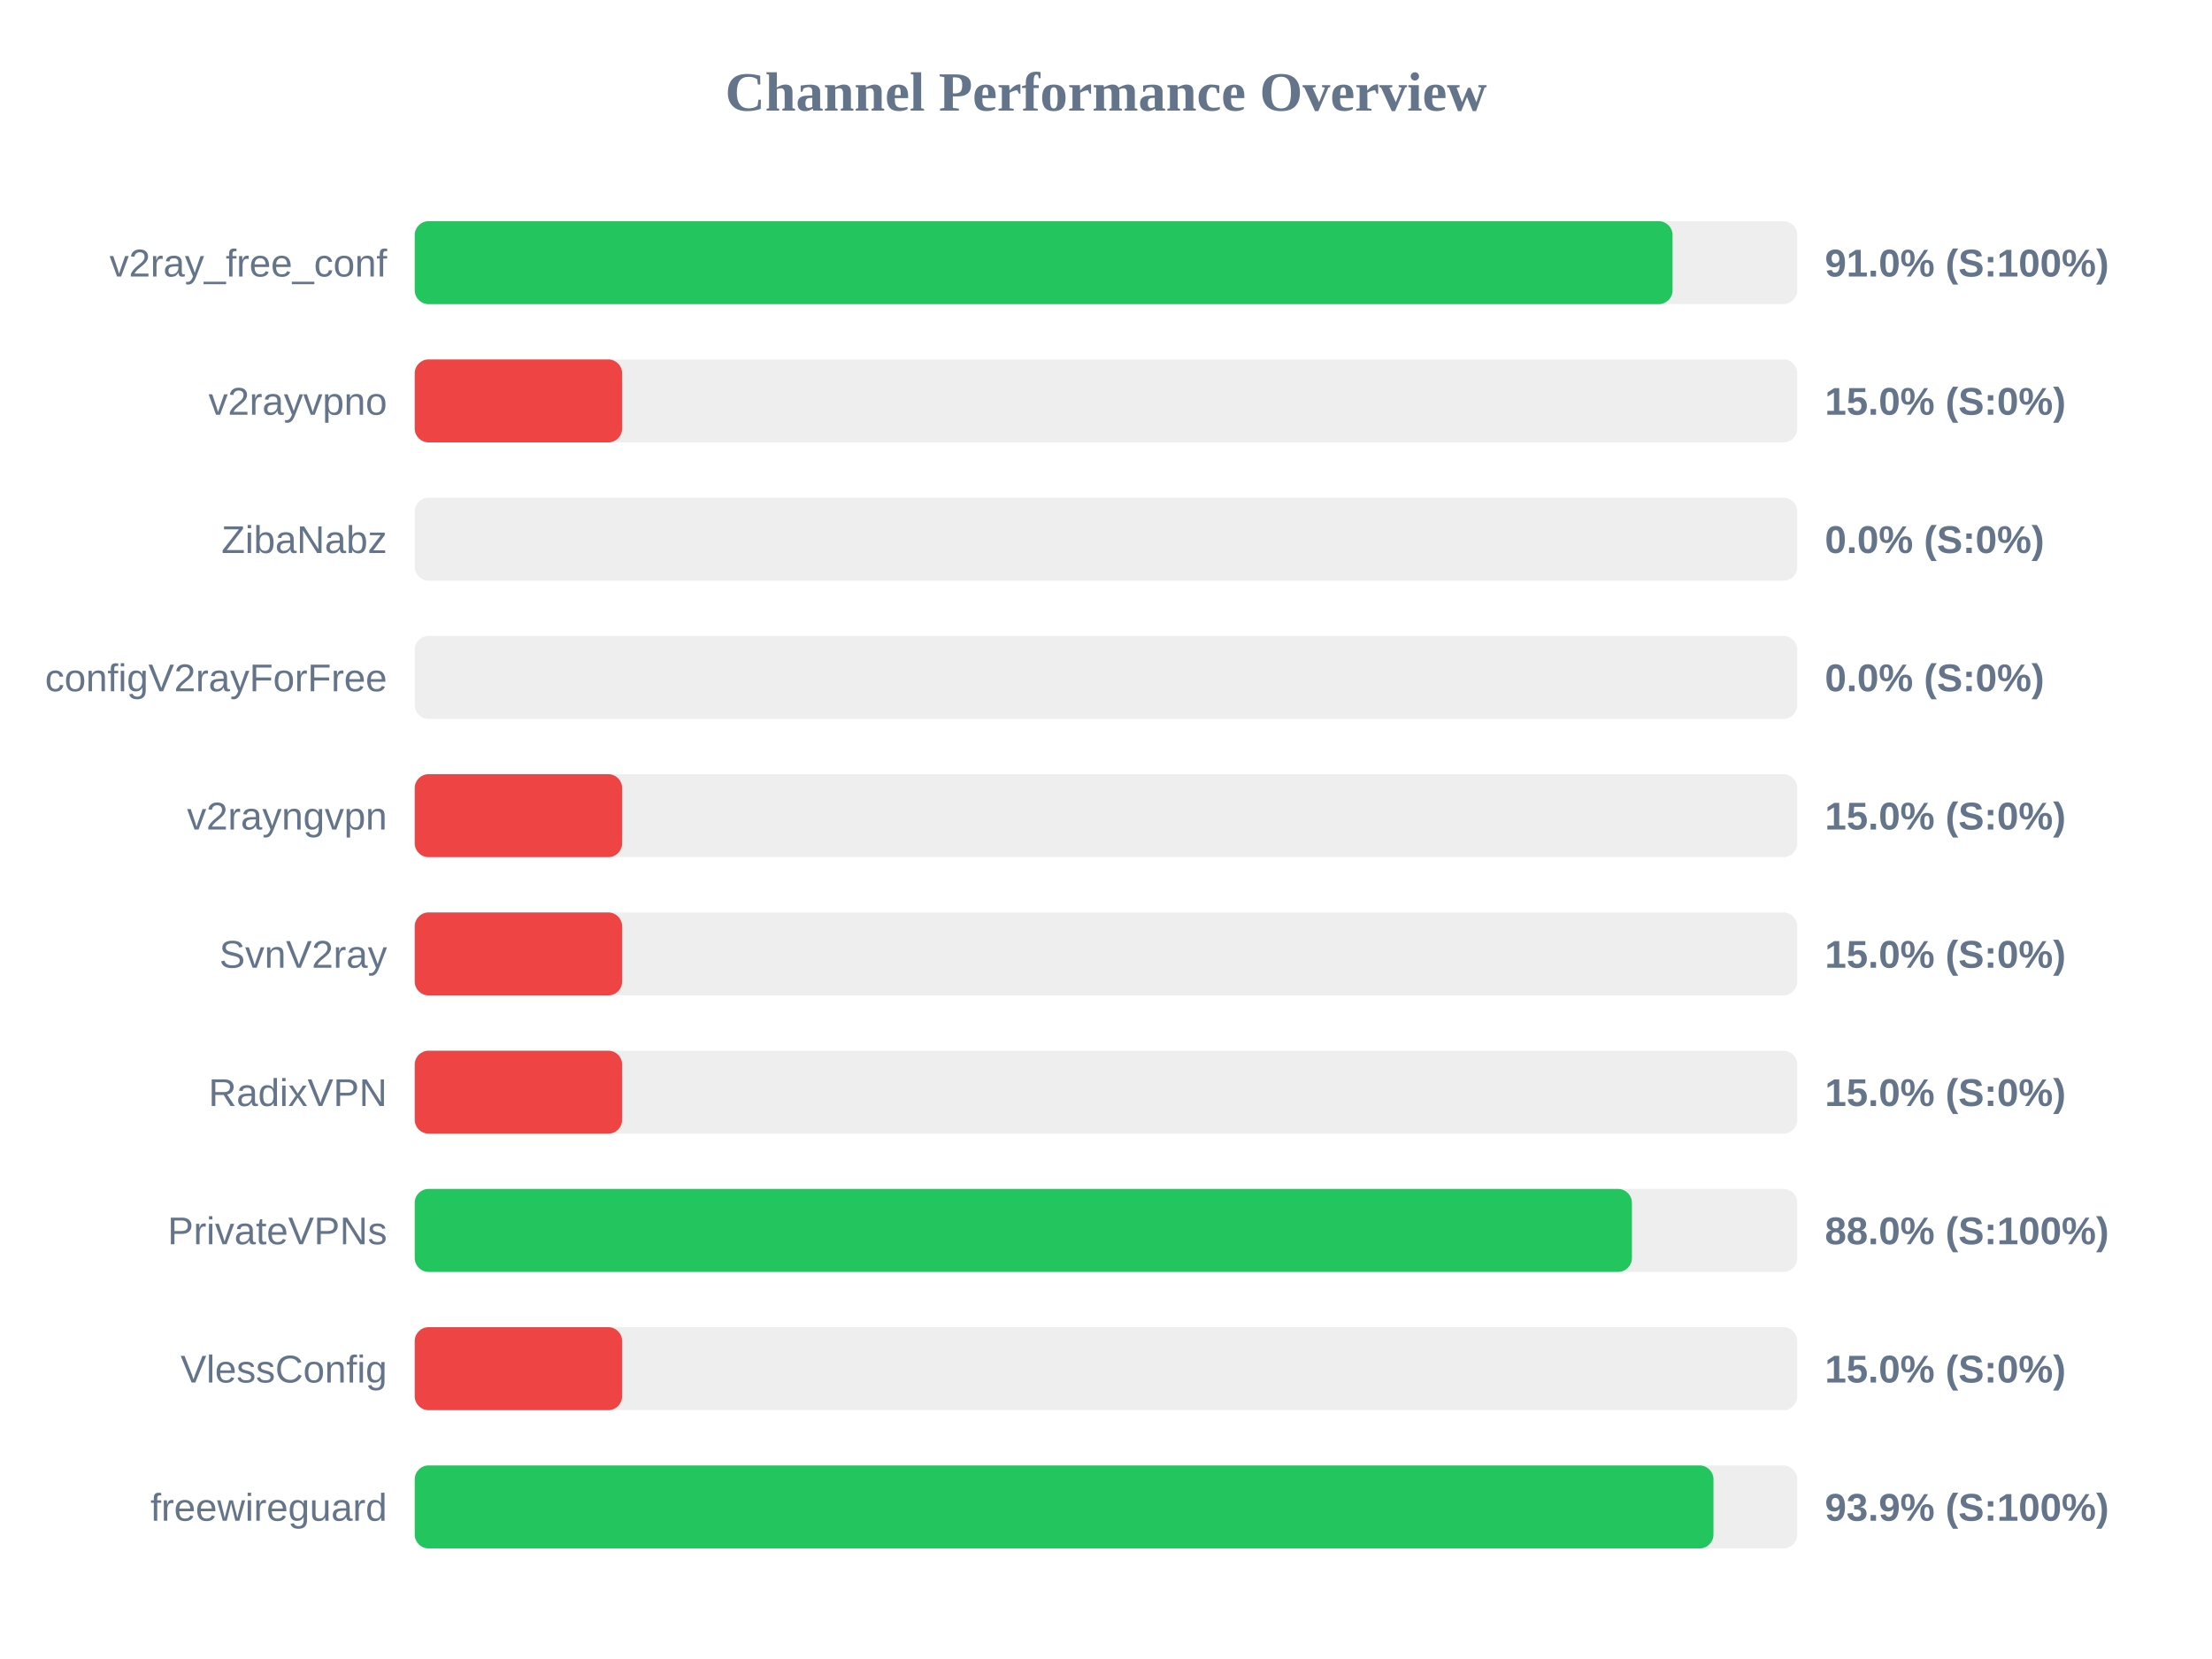
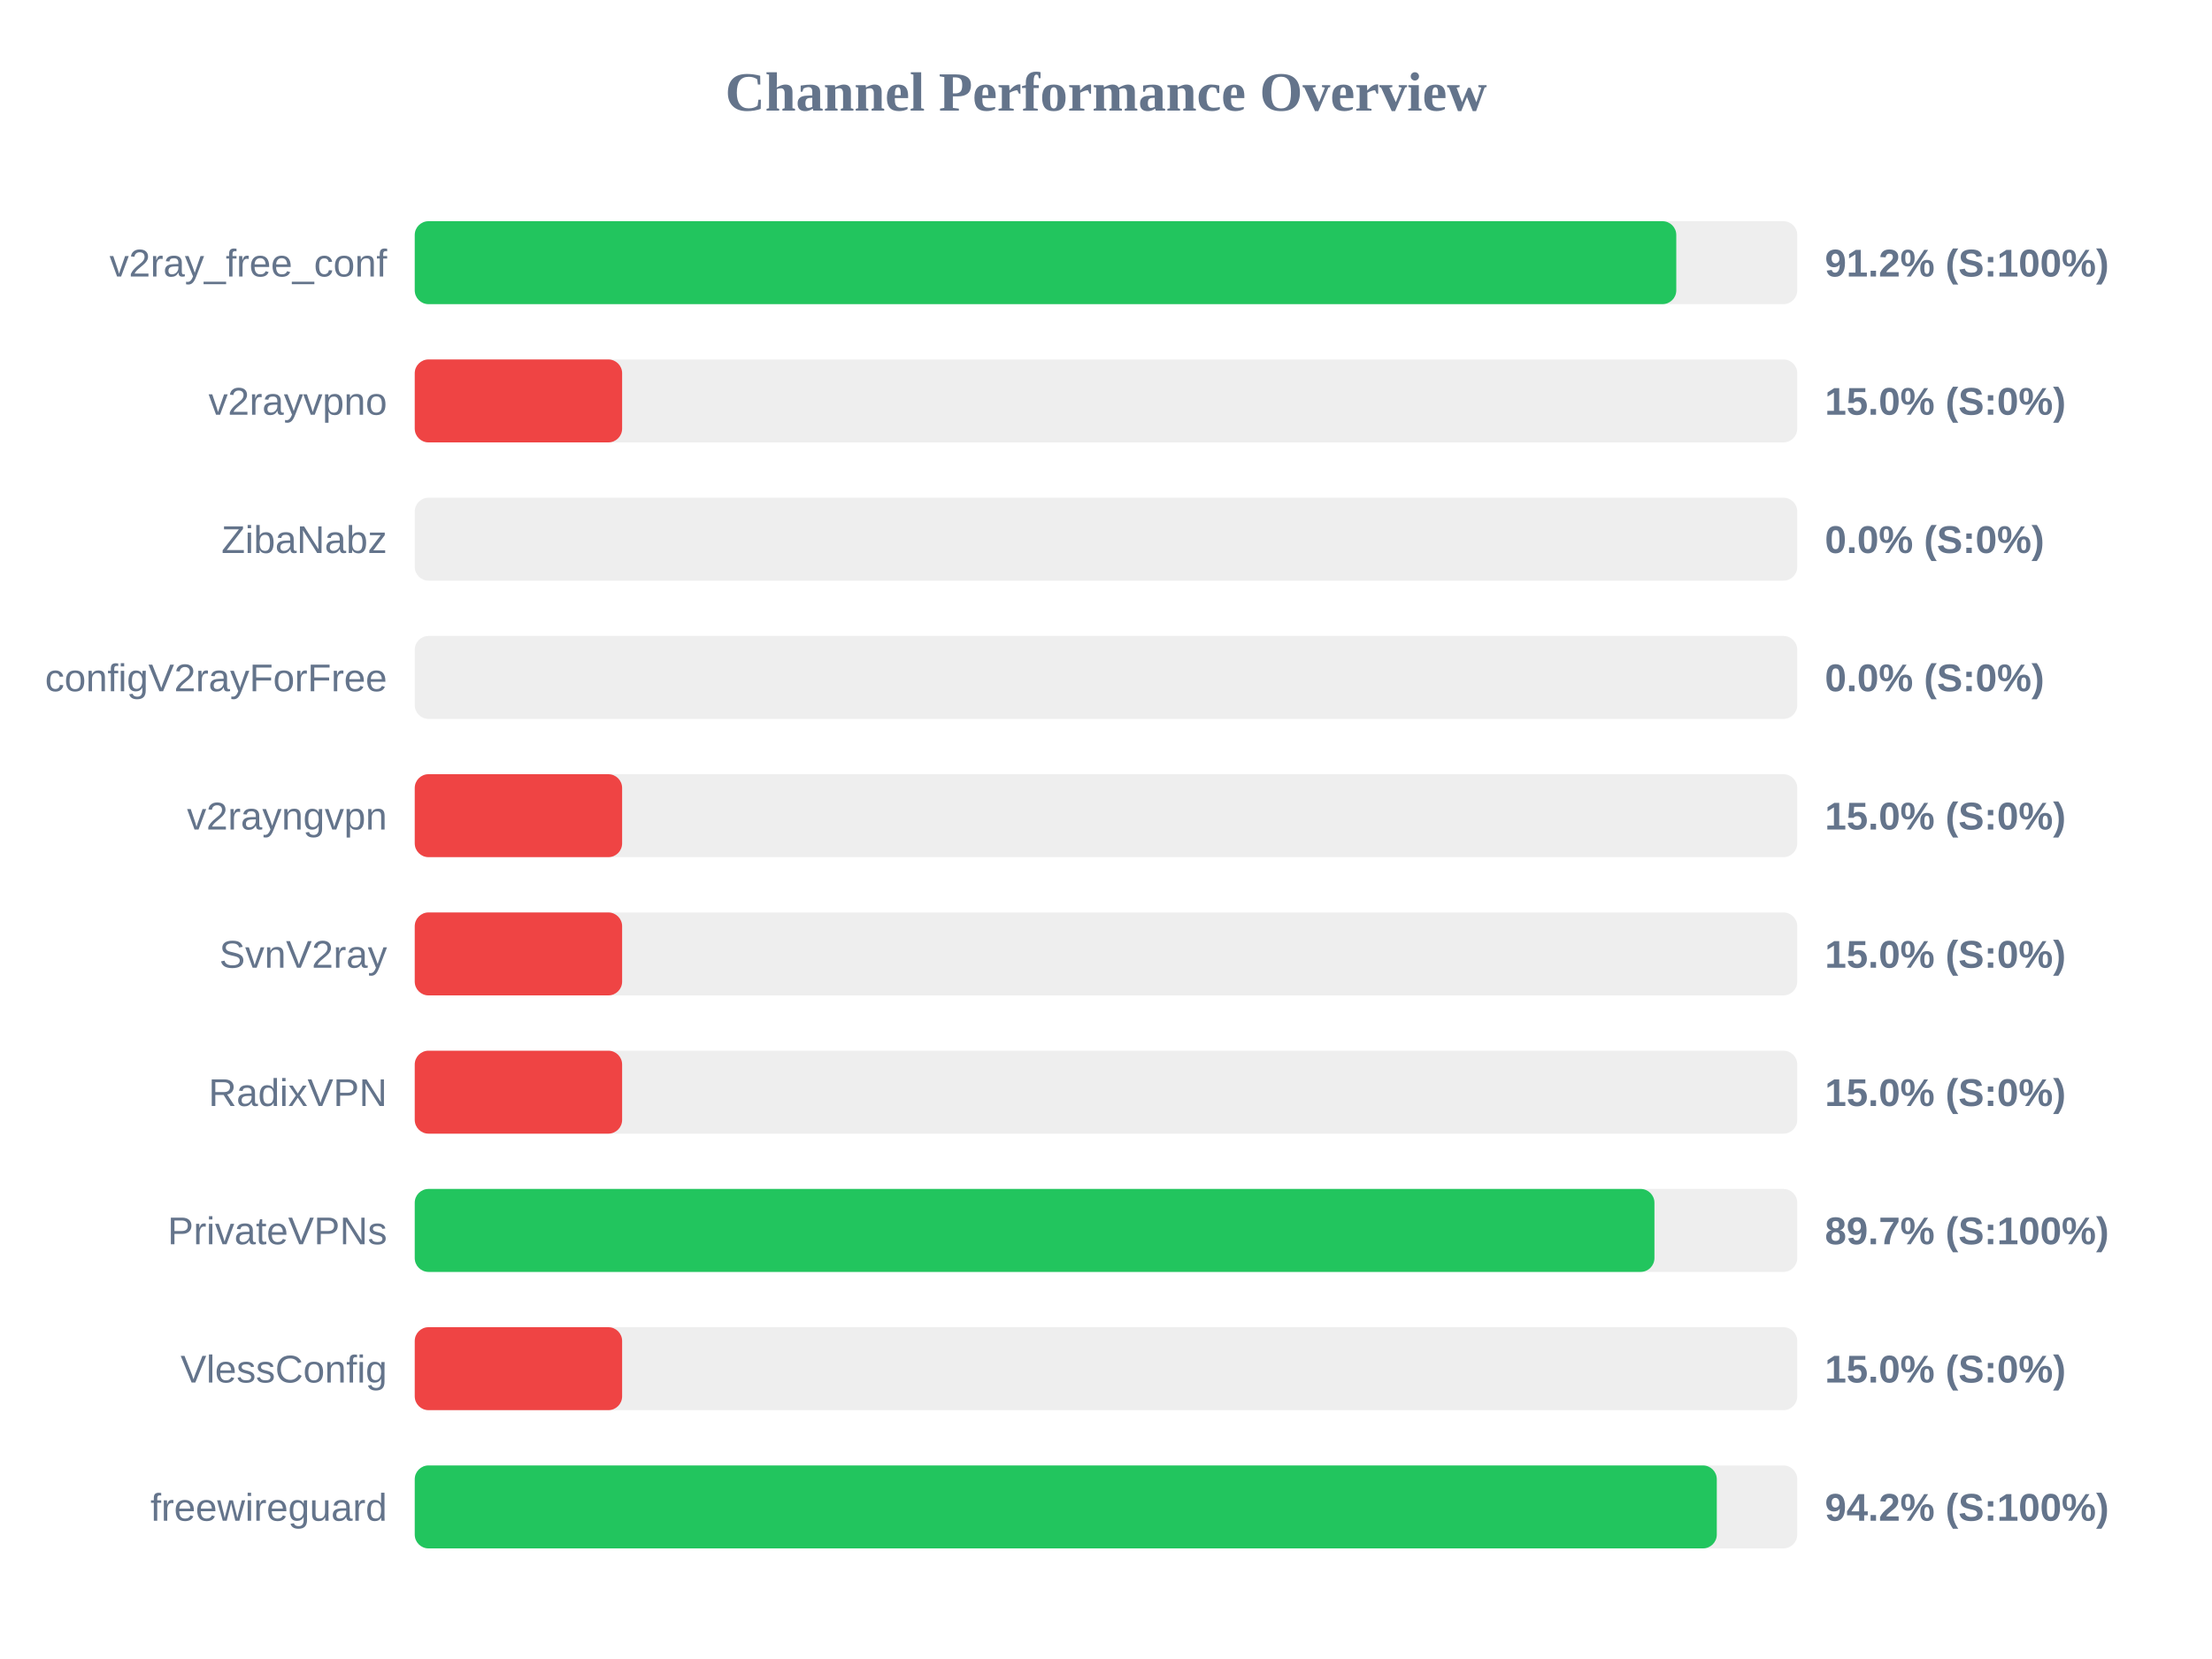
<svg xmlns="http://www.w3.org/2000/svg" width="800" height="600" version="1.1">
  <style>
        .row { font: 14px Arial; fill: #64748b; }
        .score { font: bold 14px Arial; fill: #64748b; }
    </style>
  <text x="400" y="40" text-anchor="middle" font-size="20px" font-weight="bold" fill="#64748b">Channel Performance Overview</text>
  <rect x="150" y="80" width="500" height="30" fill="#eee" rx="5" />
-   <rect x="150" y="80" width="454.9" height="30" fill="#22c55e" rx="5" />
+   <rect x="150" y="80" width="456.25" height="30" fill="#22c55e" rx="5" />
  <text x="140" y="100" text-anchor="end" class="row">v2ray_free_conf</text>
-   <text x="660" y="100" text-anchor="start" class="score">91.0% (S:100%)</text>
+   <text x="660" y="100" text-anchor="start" class="score">91.2% (S:100%)</text>
  <rect x="150" y="130" width="500" height="30" fill="#eee" rx="5" />
  <rect x="150" y="130" width="75.0" height="30" fill="#ef4444" rx="5" />
  <text x="140" y="150" text-anchor="end" class="row">v2rayvpno</text>
  <text x="660" y="150" text-anchor="start" class="score">15.0% (S:0%)</text>
  <rect x="150" y="180" width="500" height="30" fill="#eee" rx="5" />
  <rect x="150" y="180" width="0.0" height="30" fill="#ef4444" rx="5" />
  <text x="140" y="200" text-anchor="end" class="row">ZibaNabz</text>
  <text x="660" y="200" text-anchor="start" class="score">0.0% (S:0%)</text>
  <rect x="150" y="230" width="500" height="30" fill="#eee" rx="5" />
  <rect x="150" y="230" width="0.0" height="30" fill="#ef4444" rx="5" />
  <text x="140" y="250" text-anchor="end" class="row">configV2rayForFree</text>
  <text x="660" y="250" text-anchor="start" class="score">0.0% (S:0%)</text>
  <rect x="150" y="280" width="500" height="30" fill="#eee" rx="5" />
  <rect x="150" y="280" width="75.0" height="30" fill="#ef4444" rx="5" />
  <text x="140" y="300" text-anchor="end" class="row">v2rayngvpn</text>
  <text x="660" y="300" text-anchor="start" class="score">15.0% (S:0%)</text>
  <rect x="150" y="330" width="500" height="30" fill="#eee" rx="5" />
  <rect x="150" y="330" width="75.0" height="30" fill="#ef4444" rx="5" />
  <text x="140" y="350" text-anchor="end" class="row">SvnV2ray</text>
  <text x="660" y="350" text-anchor="start" class="score">15.0% (S:0%)</text>
  <rect x="150" y="380" width="500" height="30" fill="#eee" rx="5" />
  <rect x="150" y="380" width="75.0" height="30" fill="#ef4444" rx="5" />
  <text x="140" y="400" text-anchor="end" class="row">RadixVPN</text>
  <text x="660" y="400" text-anchor="start" class="score">15.0% (S:0%)</text>
  <rect x="150" y="430" width="500" height="30" fill="#eee" rx="5" />
-   <rect x="150" y="430" width="440.2" height="30" fill="#22c55e" rx="5" />
+   <rect x="150" y="430" width="448.35" height="30" fill="#22c55e" rx="5" />
  <text x="140" y="450" text-anchor="end" class="row">PrivateVPNs</text>
-   <text x="660" y="450" text-anchor="start" class="score">88.0% (S:100%)</text>
+   <text x="660" y="450" text-anchor="start" class="score">89.7% (S:100%)</text>
  <rect x="150" y="480" width="500" height="30" fill="#eee" rx="5" />
  <rect x="150" y="480" width="75.0" height="30" fill="#ef4444" rx="5" />
  <text x="140" y="500" text-anchor="end" class="row">VlessConfig</text>
  <text x="660" y="500" text-anchor="start" class="score">15.0% (S:0%)</text>
  <rect x="150" y="530" width="500" height="30" fill="#eee" rx="5" />
-   <rect x="150" y="530" width="469.7" height="30" fill="#22c55e" rx="5" />
+   <rect x="150" y="530" width="470.9" height="30" fill="#22c55e" rx="5" />
  <text x="140" y="550" text-anchor="end" class="row">freewireguard</text>
-   <text x="660" y="550" text-anchor="start" class="score">93.9% (S:100%)</text>
+   <text x="660" y="550" text-anchor="start" class="score">94.2% (S:100%)</text>
</svg>
